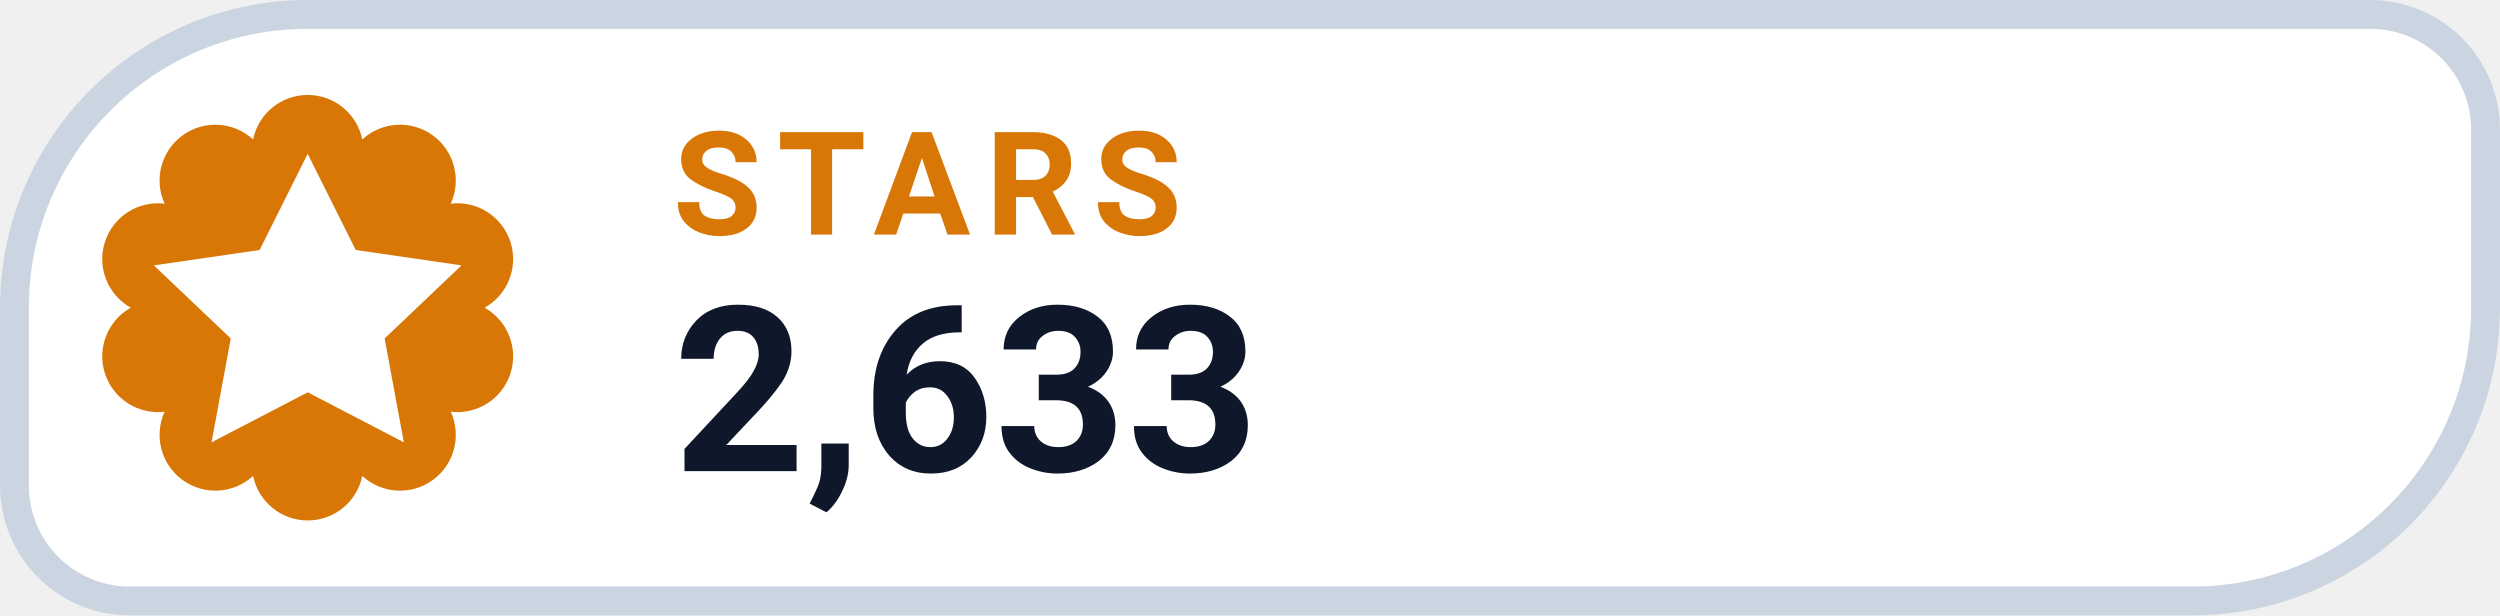
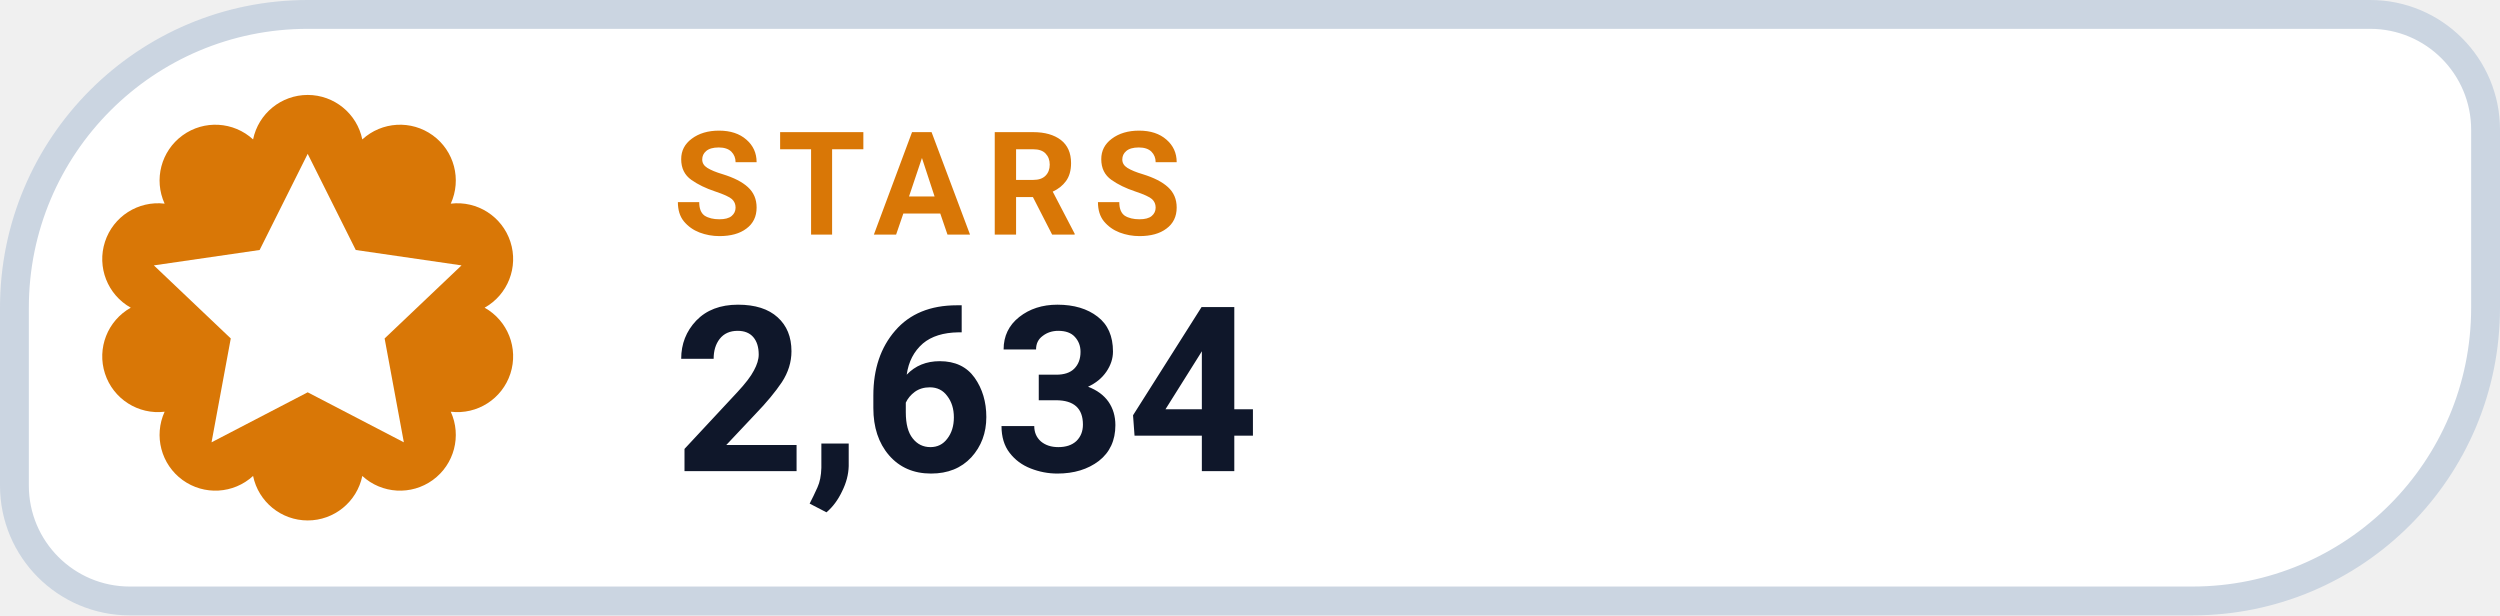
- <svg xmlns="http://www.w3.org/2000/svg" width="130" height="32" viewBox="0 0 130 32" role="img" aria-label="STARS 2,633">
+ <svg xmlns="http://www.w3.org/2000/svg" width="130" height="32" viewBox="0 0 130 32" role="img" aria-label="STARS 2,634">
  <path d="M 16.00 0.75 H 123.25 A 6.00 6.00 0 0 1 129.25 6.75 V 16.00 A 15.25 15.25 0 0 1 114.00 31.25 H 6.75 A 6.00 6.00 0 0 1 0.75 25.25 V 16.00 A 15.25 15.25 0 0 1 16.00 0.75 Z" fill="#FFFFFF" stroke="#CBD5E1" stroke-width="1.5" />
  <path d="M 13.16 7.25 A 2.90 2.90 0 0 1 18.84 7.25 A 2.90 2.90 0 0 1 23.44 10.59 A 2.90 2.90 0 0 1 25.20 16.00 A 2.90 2.90 0 0 1 23.44 21.41 A 2.90 2.90 0 0 1 18.84 24.75 A 2.90 2.90 0 0 1 13.16 24.75 A 2.90 2.90 0 0 1 8.56 21.41 A 2.90 2.90 0 0 1 6.80 16.00 A 2.90 2.90 0 0 1 8.56 10.59 A 2.90 2.90 0 0 1 13.16 7.25 Z" fill="#D97706" />
  <g transform="translate(16 16)" style="color:#FFFFFF;">
    <path d="M0 -8 l2.5 5 5.5 .8 -4 3.8 1 5.4 -5 -2.6 -5 2.6 1 -5.4 -4 -3.8 5.5 -.8 Z" fill="currentColor" />
  </g>
  <text x="35" y="12.2" fill="#D97706" font-family="-apple-system,BlinkMacSystemFont,'Segoe UI',Roboto,Helvetica,Arial,sans-serif" font-size="7.5" font-weight="700" letter-spacing=".8">STARS</text>
-   <text x="35" y="24.5" fill="#0F172A" font-family="-apple-system,BlinkMacSystemFont,'Segoe UI',Roboto,Helvetica,Arial,sans-serif" font-size="12" font-weight="750">2,633</text>
+   <text x="35" y="24.5" fill="#0F172A" font-family="-apple-system,BlinkMacSystemFont,'Segoe UI',Roboto,Helvetica,Arial,sans-serif" font-size="12" font-weight="750">2,634</text>
</svg>
